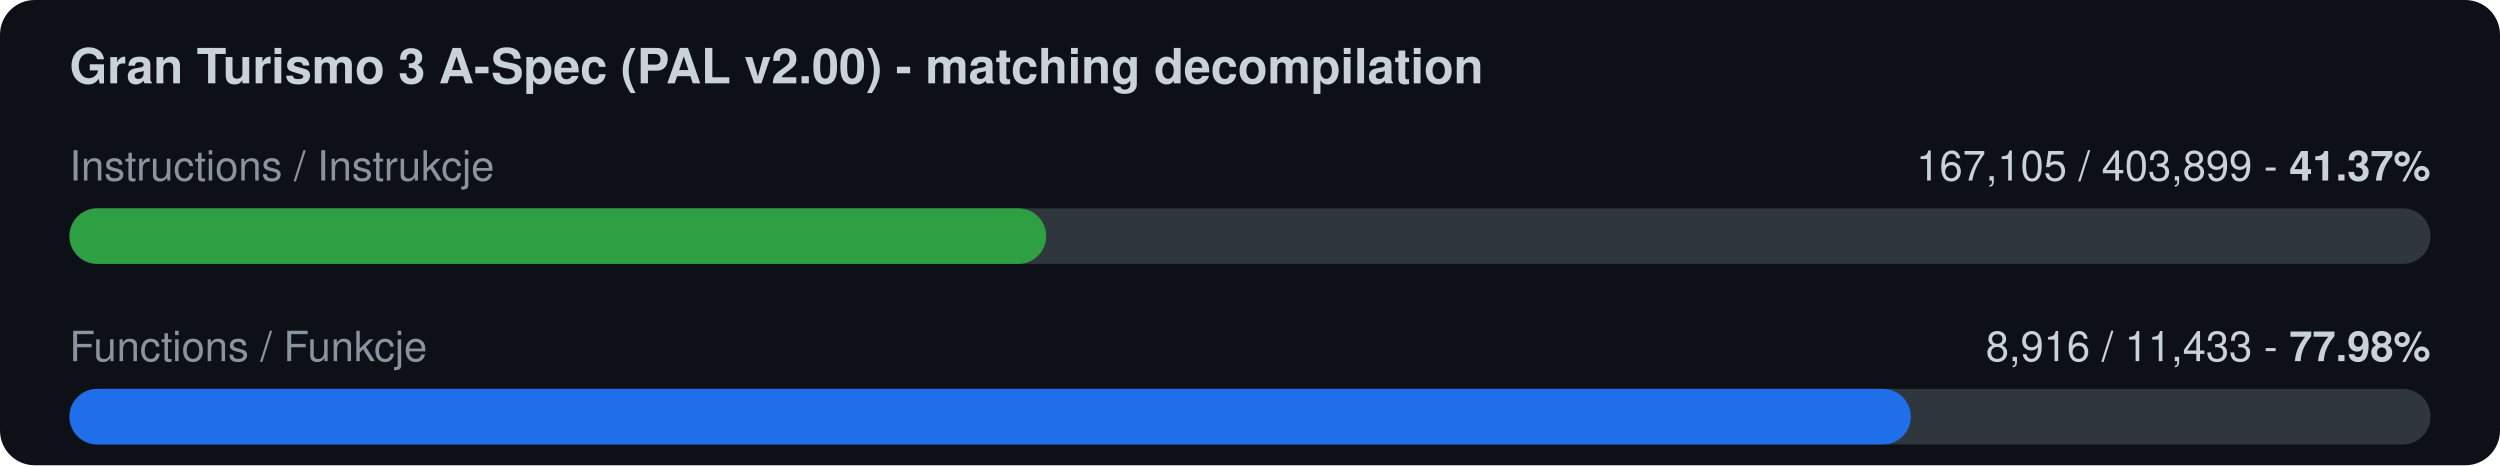
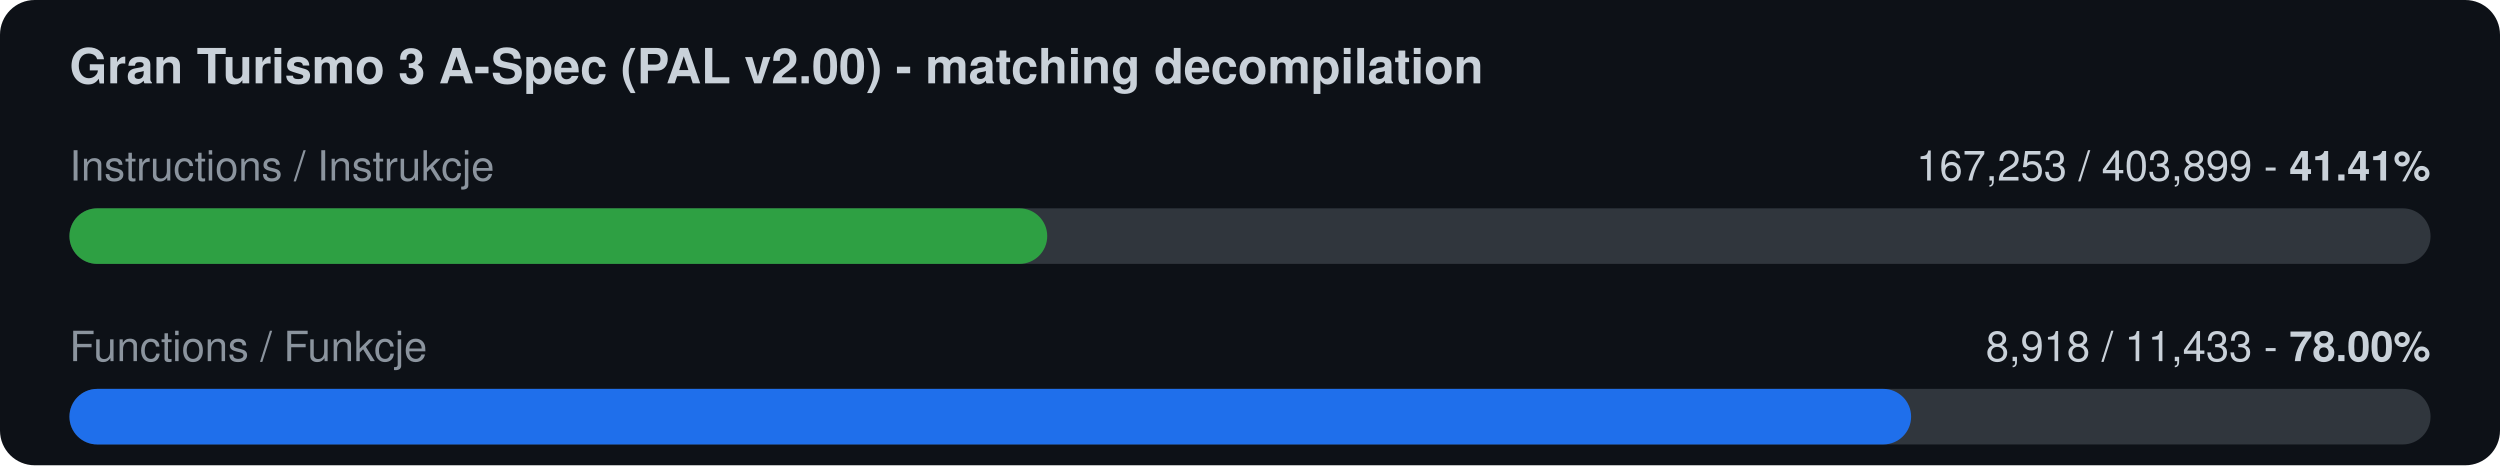
<svg xmlns="http://www.w3.org/2000/svg" width="720" height="134" viewBox="0 0 720 134">
  <rect width="720" height="134" rx="10" fill="#0d1117" />
  <text x="20" y="24" font-family="-apple-system,Segoe UI,Helvetica,Arial,sans-serif" font-size="14" font-weight="600" fill="#c9d1d9">Gran Turismo 3 A-Spec (PAL v2.00) - matching decompilation</text>
  <text x="20" y="52" font-family="-apple-system,Segoe UI,Helvetica,Arial,sans-serif" font-size="12" fill="#8b949e">Instructions / Instrukcje</text>
-   <text x="700" y="52" font-family="-apple-system,Segoe UI,Helvetica,Arial,sans-serif" font-size="12" fill="#c9d1d9" text-anchor="end">167,105 / 403,899  -  <tspan font-weight="700">41.37%</tspan>
+   <text x="700" y="52" font-family="-apple-system,Segoe UI,Helvetica,Arial,sans-serif" font-size="12" fill="#c9d1d9" text-anchor="end">167,253 / 403,899  -  <tspan font-weight="700">41.41%</tspan>
  </text>
  <rect x="20" y="60" width="680" height="16" rx="8" fill="#30363d" />
-   <rect x="20" y="60" width="281.3" height="16" rx="8" fill="#2ea043" />
+   <rect x="20" y="60" width="281.6" height="16" rx="8" fill="#2ea043" />
  <text x="20" y="104" font-family="-apple-system,Segoe UI,Helvetica,Arial,sans-serif" font-size="12" fill="#8b949e">Functions / Funkcje</text>
-   <text x="700" y="104" font-family="-apple-system,Segoe UI,Helvetica,Arial,sans-serif" font-size="12" fill="#c9d1d9" text-anchor="end">8,916 / 11,433  -  <tspan font-weight="700">77.98%</tspan>
+   <text x="700" y="104" font-family="-apple-system,Segoe UI,Helvetica,Arial,sans-serif" font-size="12" fill="#c9d1d9" text-anchor="end">8,918 / 11,433  -  <tspan font-weight="700">78.00%</tspan>
  </text>
  <rect x="20" y="112" width="680" height="16" rx="8" fill="#30363d" />
-   <rect x="20" y="112" width="530.3" height="16" rx="8" fill="#1f6feb" />
+   <rect x="20" y="112" width="530.4" height="16" rx="8" fill="#1f6feb" />
</svg>
